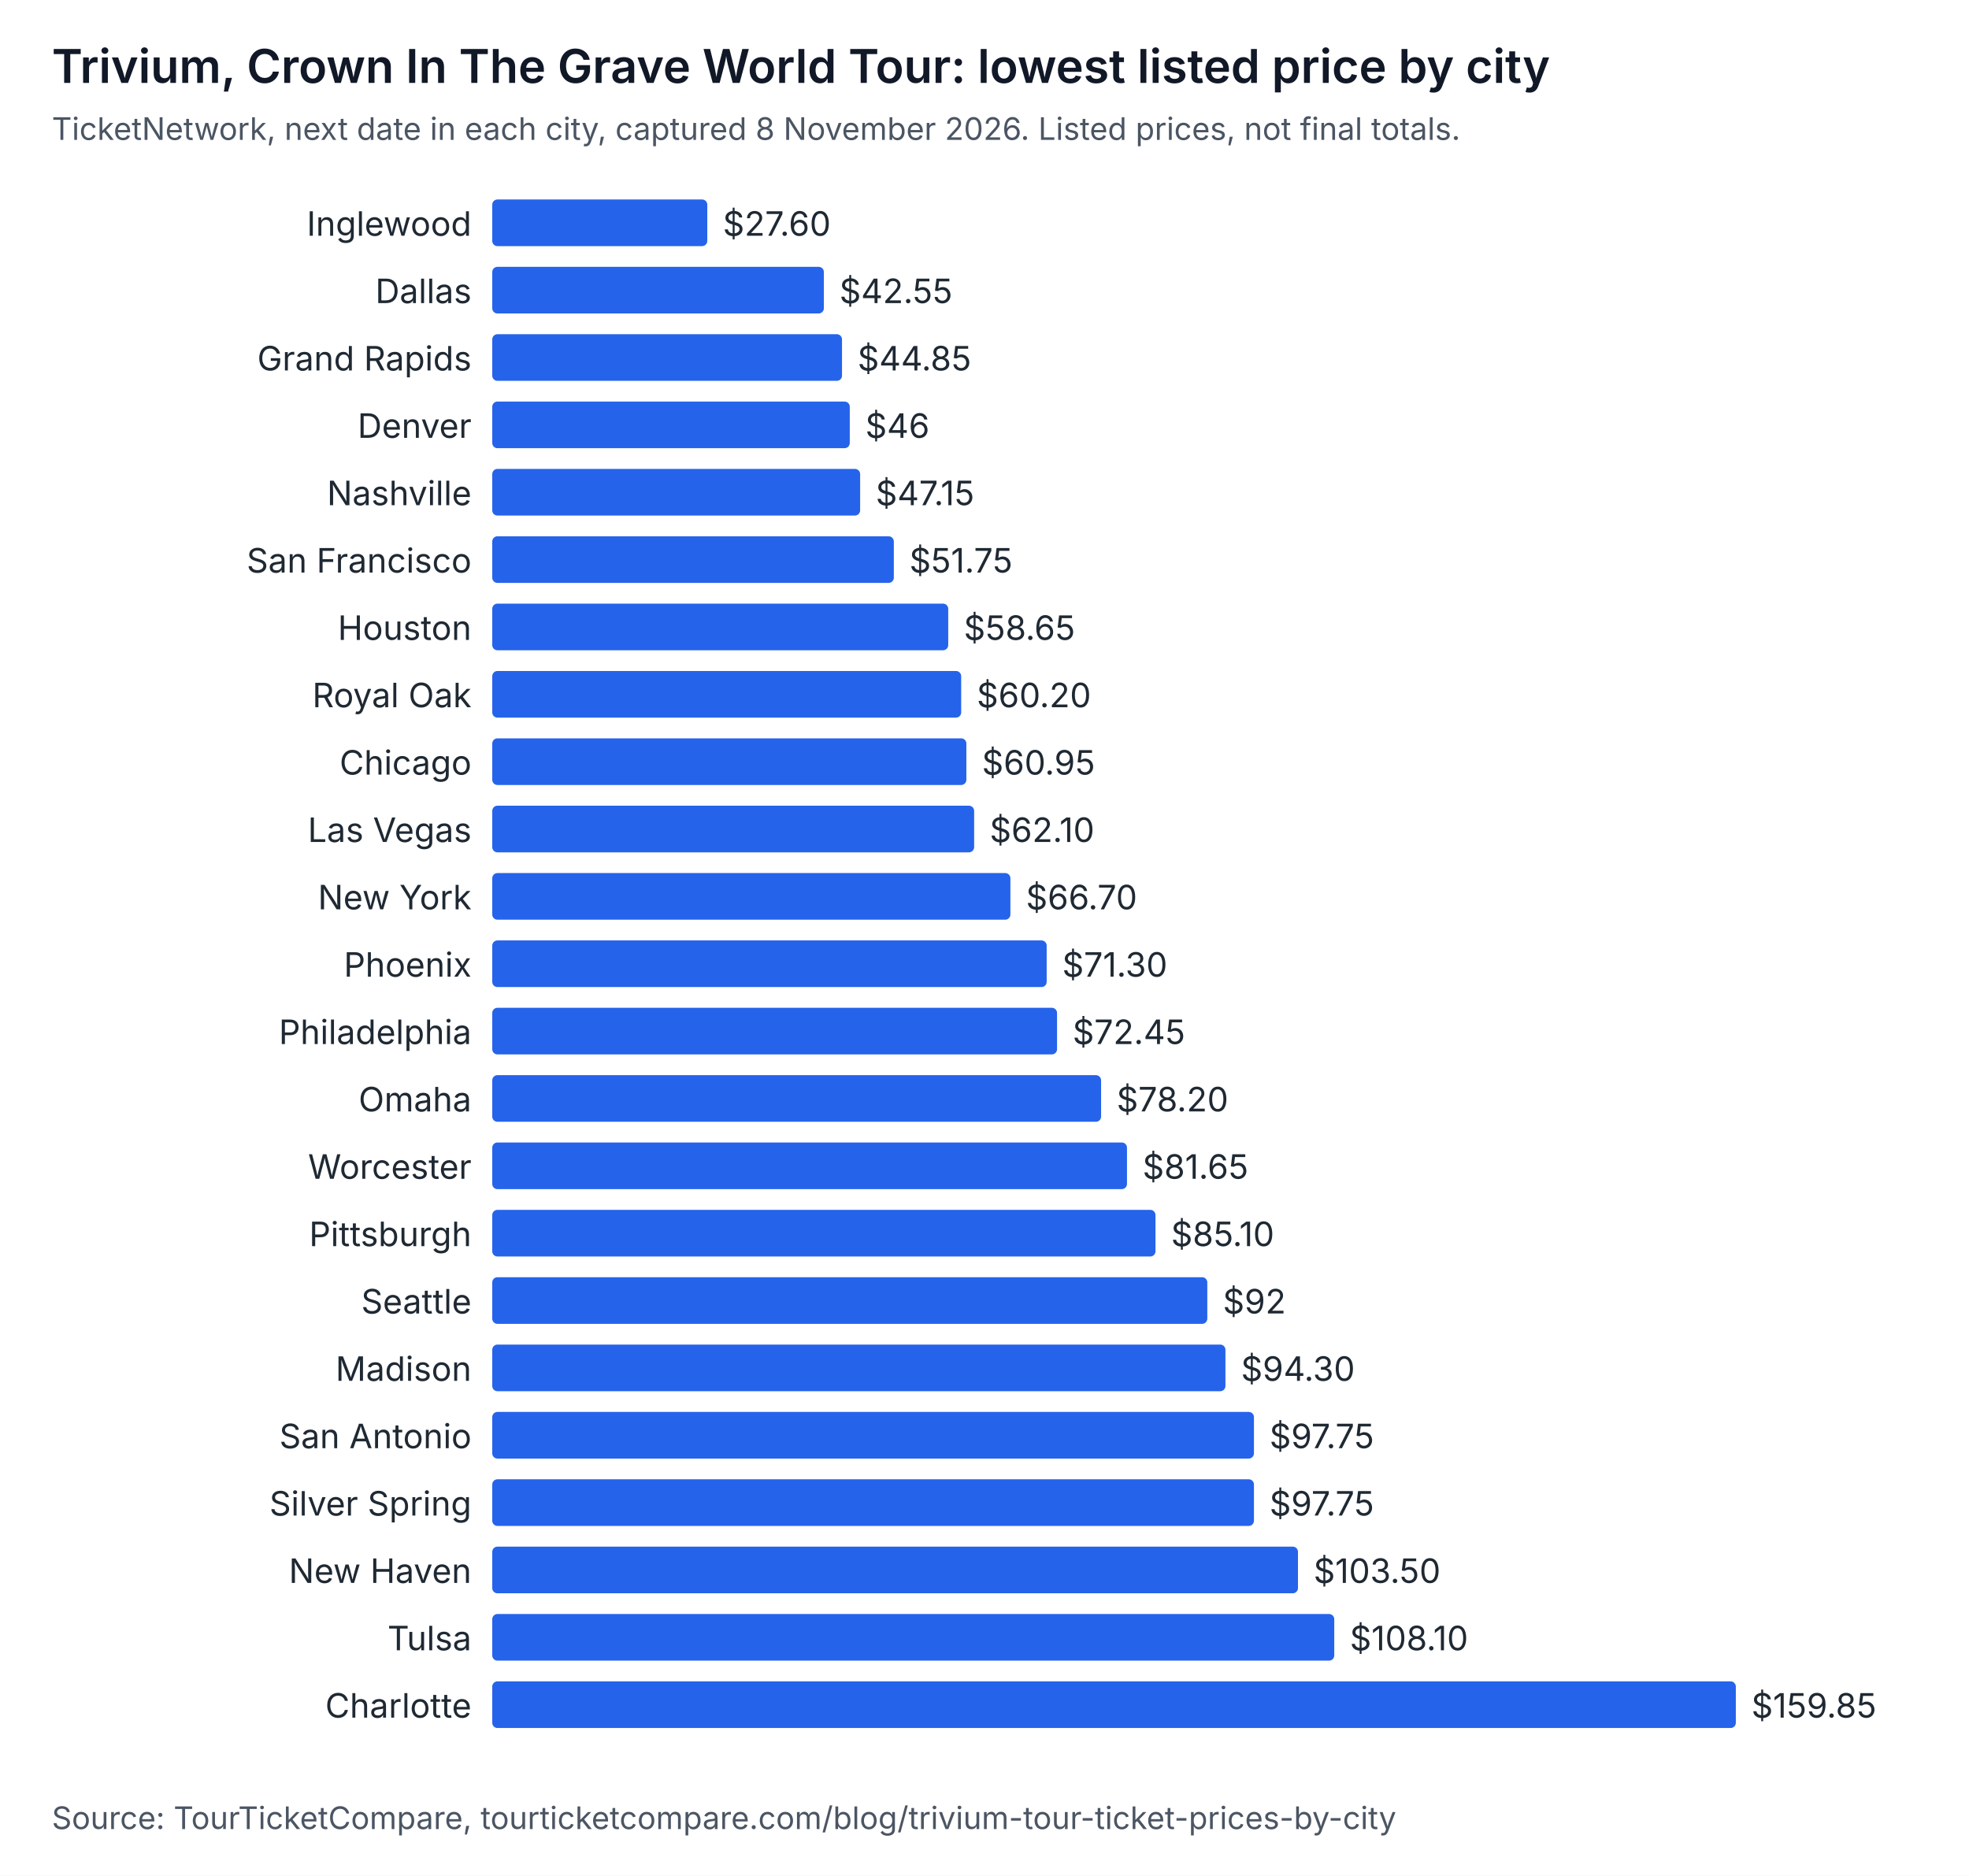
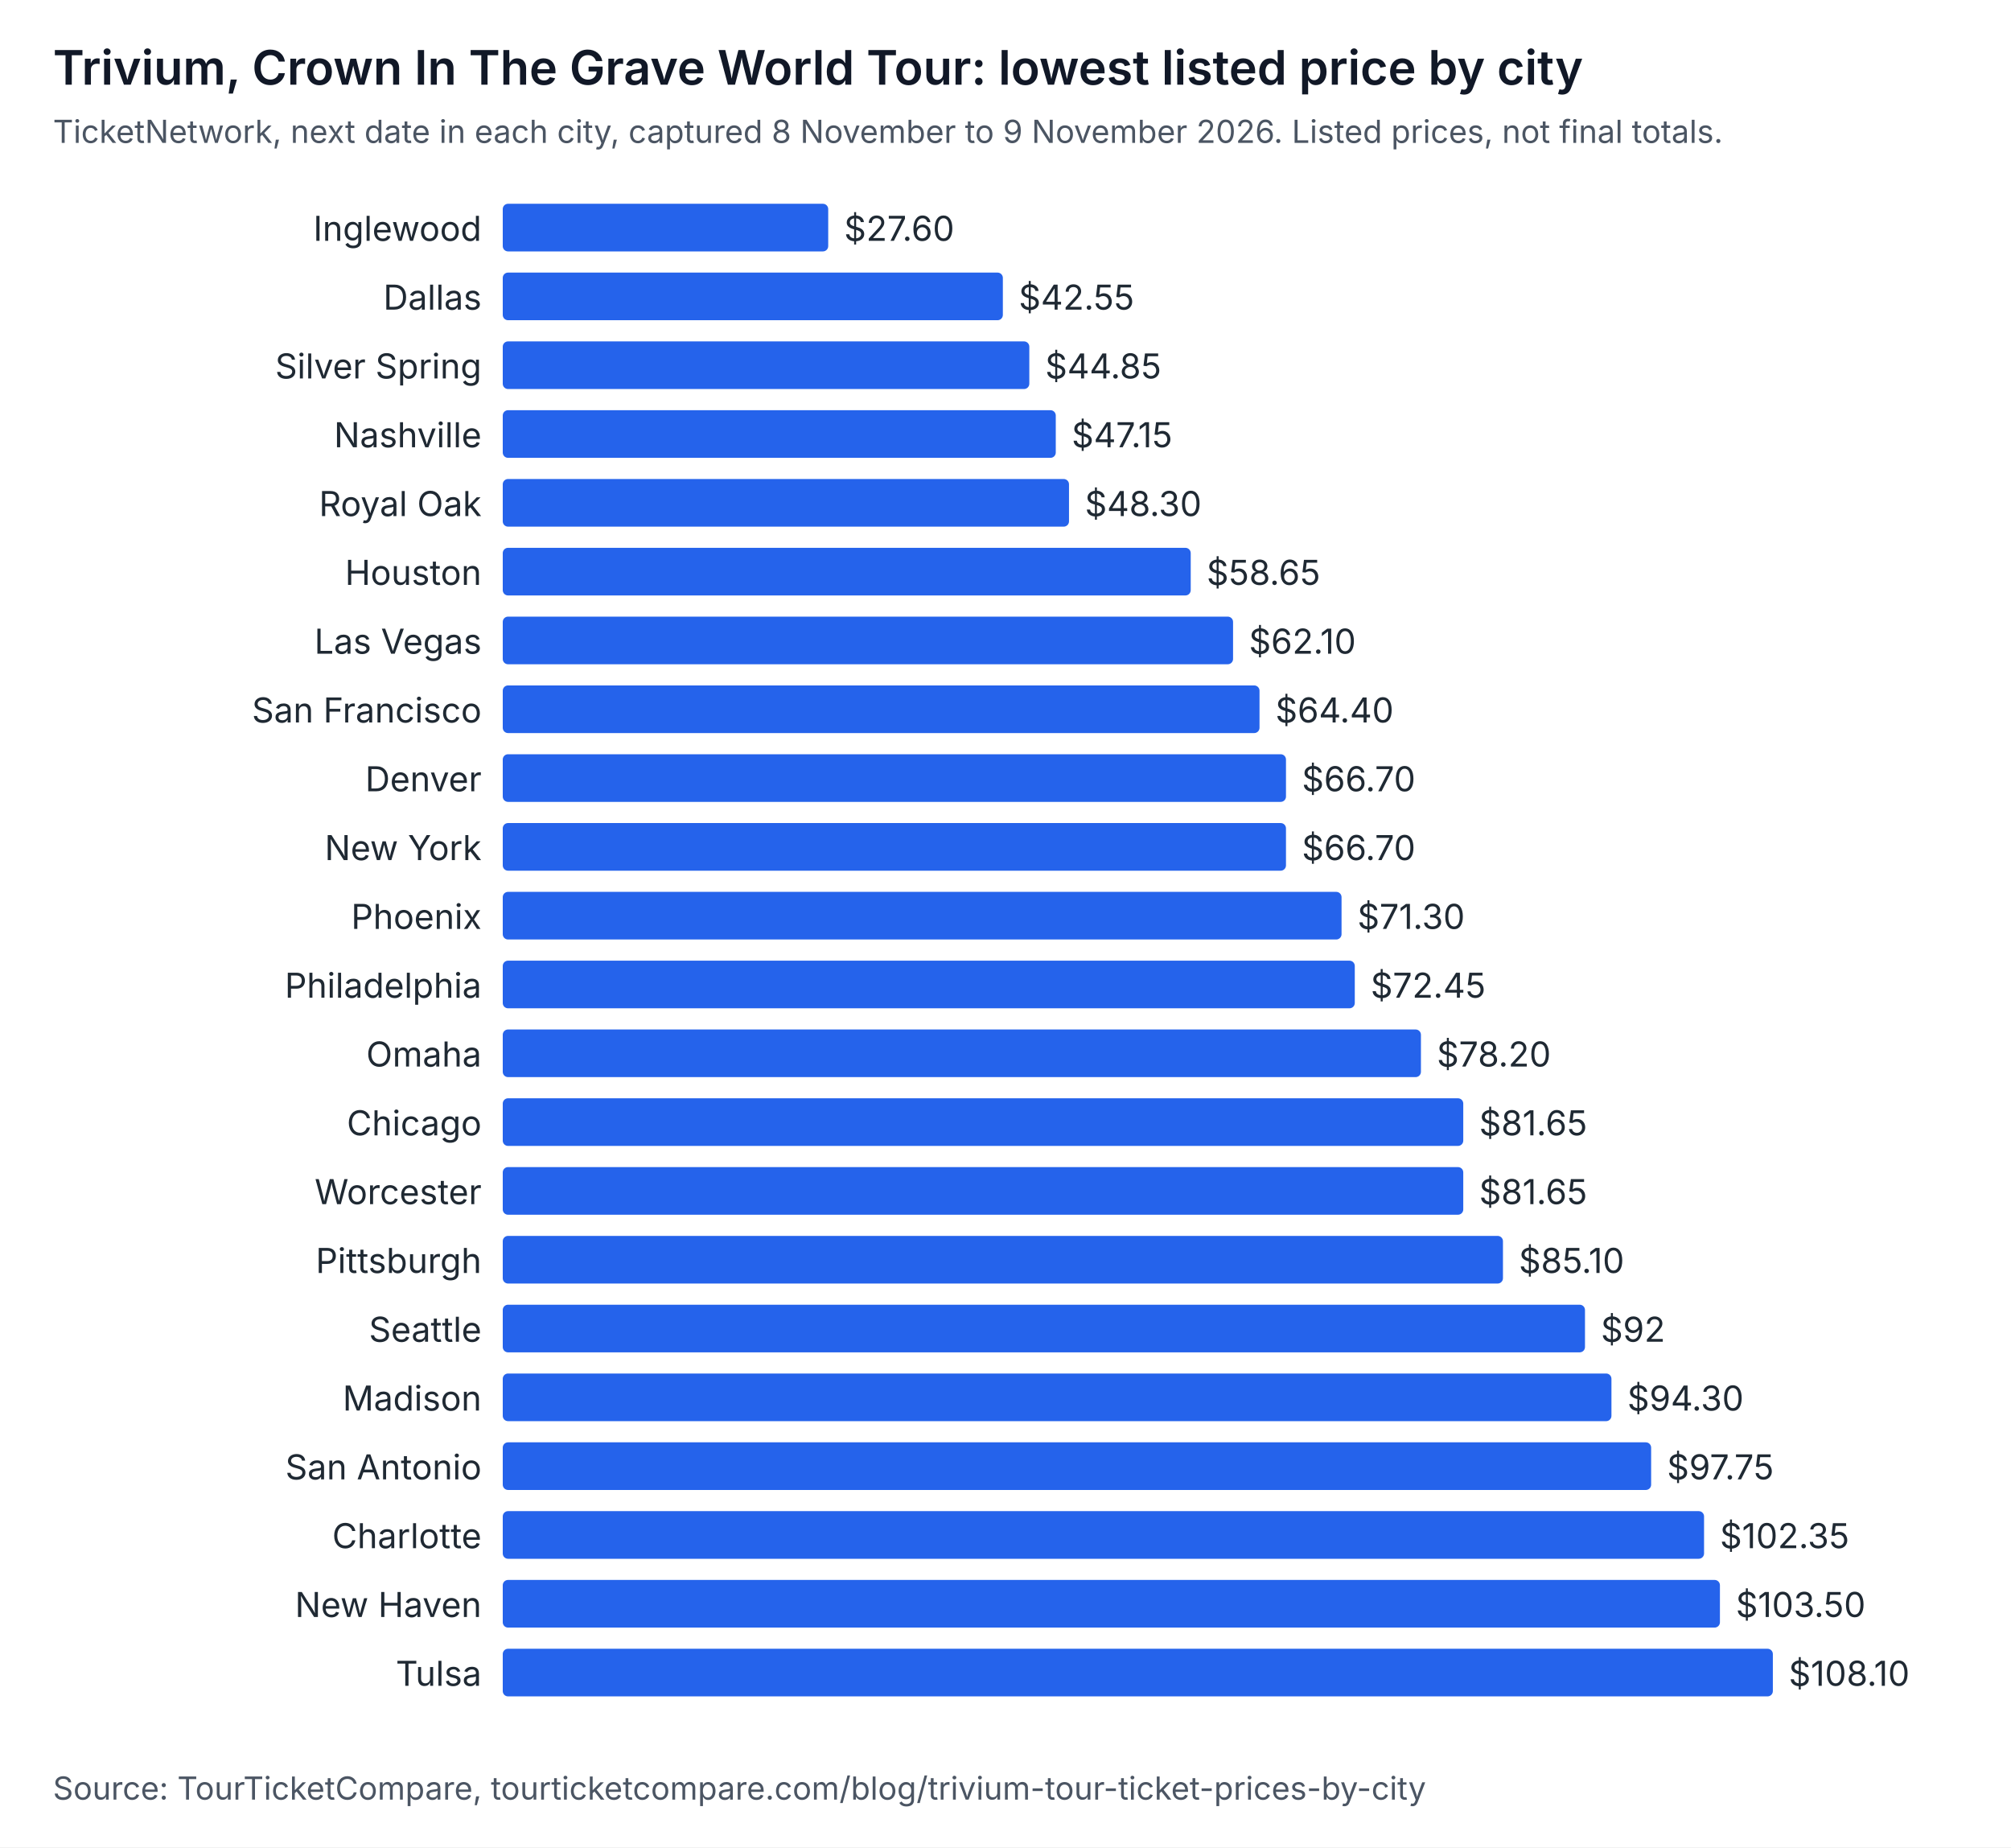
- <svg xmlns="http://www.w3.org/2000/svg" width="760" height="724" viewBox="0 0 760 724" role="img" aria-labelledby="t d" font-family="system-ui, -apple-system, Segoe UI, sans-serif">
-   <rect width="760" height="724" fill="#ffffff" />
+ <svg xmlns="http://www.w3.org/2000/svg" width="760" height="698" viewBox="0 0 760 698" role="img" aria-labelledby="t d" font-family="system-ui, -apple-system, Segoe UI, sans-serif">
+   <rect width="760" height="698" fill="#ffffff" />
  <text x="20" y="32" font-size="18" font-weight="600" fill="#111827">Trivium, Crown In The Grave World Tour: lowest listed price by city</text>
-   <text x="20" y="54" font-size="12" fill="#4b5563">TicketNetwork, next date in each city, captured 8 November 2026. Listed prices, not final totals.</text>
+   <text x="20" y="54" font-size="12" fill="#4b5563">TicketNetwork, next date in each city, captured 8 November to 9 November 2026. Listed prices, not final totals.</text>
  <text x="182" y="91" text-anchor="end" font-size="13" fill="#1f2933">Inglewood</text>
-   <rect x="190" y="77" width="83" height="18" rx="2" fill="#2563eb" />
-   <text x="279" y="91" font-size="13" fill="#1f2933">$27.60</text>
+   <rect x="190" y="77" width="123" height="18" rx="2" fill="#2563eb" />
+   <text x="319" y="91" font-size="13" fill="#1f2933">$27.60</text>
  <text x="182" y="117" text-anchor="end" font-size="13" fill="#1f2933">Dallas</text>
-   <rect x="190" y="103" width="128" height="18" rx="2" fill="#2563eb" />
-   <text x="324" y="117" font-size="13" fill="#1f2933">$42.55</text>
-   <text x="182" y="143" text-anchor="end" font-size="13" fill="#1f2933">Grand Rapids</text>
-   <rect x="190" y="129" width="135" height="18" rx="2" fill="#2563eb" />
-   <text x="331" y="143" font-size="13" fill="#1f2933">$44.85</text>
-   <text x="182" y="169" text-anchor="end" font-size="13" fill="#1f2933">Denver</text>
-   <rect x="190" y="155" width="138" height="18" rx="2" fill="#2563eb" />
-   <text x="334" y="169" font-size="13" fill="#1f2933">$46</text>
-   <text x="182" y="195" text-anchor="end" font-size="13" fill="#1f2933">Nashville</text>
-   <rect x="190" y="181" width="142" height="18" rx="2" fill="#2563eb" />
-   <text x="338" y="195" font-size="13" fill="#1f2933">$47.15</text>
-   <text x="182" y="221" text-anchor="end" font-size="13" fill="#1f2933">San Francisco</text>
-   <rect x="190" y="207" width="155" height="18" rx="2" fill="#2563eb" />
-   <text x="351" y="221" font-size="13" fill="#1f2933">$51.75</text>
-   <text x="182" y="247" text-anchor="end" font-size="13" fill="#1f2933">Houston</text>
-   <rect x="190" y="233" width="176" height="18" rx="2" fill="#2563eb" />
-   <text x="372" y="247" font-size="13" fill="#1f2933">$58.65</text>
-   <text x="182" y="273" text-anchor="end" font-size="13" fill="#1f2933">Royal Oak</text>
-   <rect x="190" y="259" width="181" height="18" rx="2" fill="#2563eb" />
-   <text x="377" y="273" font-size="13" fill="#1f2933">$60.20</text>
-   <text x="182" y="299" text-anchor="end" font-size="13" fill="#1f2933">Chicago</text>
-   <rect x="190" y="285" width="183" height="18" rx="2" fill="#2563eb" />
-   <text x="379" y="299" font-size="13" fill="#1f2933">$60.95</text>
-   <text x="182" y="325" text-anchor="end" font-size="13" fill="#1f2933">Las Vegas</text>
-   <rect x="190" y="311" width="186" height="18" rx="2" fill="#2563eb" />
-   <text x="382" y="325" font-size="13" fill="#1f2933">$62.10</text>
-   <text x="182" y="351" text-anchor="end" font-size="13" fill="#1f2933">New York</text>
-   <rect x="190" y="337" width="200" height="18" rx="2" fill="#2563eb" />
-   <text x="396" y="351" font-size="13" fill="#1f2933">$66.70</text>
-   <text x="182" y="377" text-anchor="end" font-size="13" fill="#1f2933">Phoenix</text>
-   <rect x="190" y="363" width="214" height="18" rx="2" fill="#2563eb" />
-   <text x="410" y="377" font-size="13" fill="#1f2933">$71.30</text>
-   <text x="182" y="403" text-anchor="end" font-size="13" fill="#1f2933">Philadelphia</text>
-   <rect x="190" y="389" width="218" height="18" rx="2" fill="#2563eb" />
-   <text x="414" y="403" font-size="13" fill="#1f2933">$72.45</text>
-   <text x="182" y="429" text-anchor="end" font-size="13" fill="#1f2933">Omaha</text>
-   <rect x="190" y="415" width="235" height="18" rx="2" fill="#2563eb" />
-   <text x="431" y="429" font-size="13" fill="#1f2933">$78.20</text>
+   <rect x="190" y="103" width="189" height="18" rx="2" fill="#2563eb" />
+   <text x="385" y="117" font-size="13" fill="#1f2933">$42.55</text>
+   <text x="182" y="143" text-anchor="end" font-size="13" fill="#1f2933">Silver Spring</text>
+   <rect x="190" y="129" width="199" height="18" rx="2" fill="#2563eb" />
+   <text x="395" y="143" font-size="13" fill="#1f2933">$44.85</text>
+   <text x="182" y="169" text-anchor="end" font-size="13" fill="#1f2933">Nashville</text>
+   <rect x="190" y="155" width="209" height="18" rx="2" fill="#2563eb" />
+   <text x="405" y="169" font-size="13" fill="#1f2933">$47.15</text>
+   <text x="182" y="195" text-anchor="end" font-size="13" fill="#1f2933">Royal Oak</text>
+   <rect x="190" y="181" width="214" height="18" rx="2" fill="#2563eb" />
+   <text x="410" y="195" font-size="13" fill="#1f2933">$48.30</text>
+   <text x="182" y="221" text-anchor="end" font-size="13" fill="#1f2933">Houston</text>
+   <rect x="190" y="207" width="260" height="18" rx="2" fill="#2563eb" />
+   <text x="456" y="221" font-size="13" fill="#1f2933">$58.65</text>
+   <text x="182" y="247" text-anchor="end" font-size="13" fill="#1f2933">Las Vegas</text>
+   <rect x="190" y="233" width="276" height="18" rx="2" fill="#2563eb" />
+   <text x="472" y="247" font-size="13" fill="#1f2933">$62.10</text>
+   <text x="182" y="273" text-anchor="end" font-size="13" fill="#1f2933">San Francisco</text>
+   <rect x="190" y="259" width="286" height="18" rx="2" fill="#2563eb" />
+   <text x="482" y="273" font-size="13" fill="#1f2933">$64.40</text>
+   <text x="182" y="299" text-anchor="end" font-size="13" fill="#1f2933">Denver</text>
+   <rect x="190" y="285" width="296" height="18" rx="2" fill="#2563eb" />
+   <text x="492" y="299" font-size="13" fill="#1f2933">$66.70</text>
+   <text x="182" y="325" text-anchor="end" font-size="13" fill="#1f2933">New York</text>
+   <rect x="190" y="311" width="296" height="18" rx="2" fill="#2563eb" />
+   <text x="492" y="325" font-size="13" fill="#1f2933">$66.70</text>
+   <text x="182" y="351" text-anchor="end" font-size="13" fill="#1f2933">Phoenix</text>
+   <rect x="190" y="337" width="317" height="18" rx="2" fill="#2563eb" />
+   <text x="513" y="351" font-size="13" fill="#1f2933">$71.30</text>
+   <text x="182" y="377" text-anchor="end" font-size="13" fill="#1f2933">Philadelphia</text>
+   <rect x="190" y="363" width="322" height="18" rx="2" fill="#2563eb" />
+   <text x="518" y="377" font-size="13" fill="#1f2933">$72.45</text>
+   <text x="182" y="403" text-anchor="end" font-size="13" fill="#1f2933">Omaha</text>
+   <rect x="190" y="389" width="347" height="18" rx="2" fill="#2563eb" />
+   <text x="543" y="403" font-size="13" fill="#1f2933">$78.20</text>
+   <text x="182" y="429" text-anchor="end" font-size="13" fill="#1f2933">Chicago</text>
+   <rect x="190" y="415" width="363" height="18" rx="2" fill="#2563eb" />
+   <text x="559" y="429" font-size="13" fill="#1f2933">$81.65</text>
  <text x="182" y="455" text-anchor="end" font-size="13" fill="#1f2933">Worcester</text>
-   <rect x="190" y="441" width="245" height="18" rx="2" fill="#2563eb" />
-   <text x="441" y="455" font-size="13" fill="#1f2933">$81.65</text>
+   <rect x="190" y="441" width="363" height="18" rx="2" fill="#2563eb" />
+   <text x="559" y="455" font-size="13" fill="#1f2933">$81.65</text>
  <text x="182" y="481" text-anchor="end" font-size="13" fill="#1f2933">Pittsburgh</text>
-   <rect x="190" y="467" width="256" height="18" rx="2" fill="#2563eb" />
-   <text x="452" y="481" font-size="13" fill="#1f2933">$85.10</text>
+   <rect x="190" y="467" width="378" height="18" rx="2" fill="#2563eb" />
+   <text x="574" y="481" font-size="13" fill="#1f2933">$85.10</text>
  <text x="182" y="507" text-anchor="end" font-size="13" fill="#1f2933">Seattle</text>
-   <rect x="190" y="493" width="276" height="18" rx="2" fill="#2563eb" />
-   <text x="472" y="507" font-size="13" fill="#1f2933">$92</text>
+   <rect x="190" y="493" width="409" height="18" rx="2" fill="#2563eb" />
+   <text x="605" y="507" font-size="13" fill="#1f2933">$92</text>
  <text x="182" y="533" text-anchor="end" font-size="13" fill="#1f2933">Madison</text>
-   <rect x="190" y="519" width="283" height="18" rx="2" fill="#2563eb" />
-   <text x="479" y="533" font-size="13" fill="#1f2933">$94.30</text>
+   <rect x="190" y="519" width="419" height="18" rx="2" fill="#2563eb" />
+   <text x="615" y="533" font-size="13" fill="#1f2933">$94.30</text>
  <text x="182" y="559" text-anchor="end" font-size="13" fill="#1f2933">San Antonio</text>
-   <rect x="190" y="545" width="294" height="18" rx="2" fill="#2563eb" />
-   <text x="490" y="559" font-size="13" fill="#1f2933">$97.75</text>
-   <text x="182" y="585" text-anchor="end" font-size="13" fill="#1f2933">Silver Spring</text>
-   <rect x="190" y="571" width="294" height="18" rx="2" fill="#2563eb" />
-   <text x="490" y="585" font-size="13" fill="#1f2933">$97.75</text>
+   <rect x="190" y="545" width="434" height="18" rx="2" fill="#2563eb" />
+   <text x="630" y="559" font-size="13" fill="#1f2933">$97.75</text>
+   <text x="182" y="585" text-anchor="end" font-size="13" fill="#1f2933">Charlotte</text>
+   <rect x="190" y="571" width="454" height="18" rx="2" fill="#2563eb" />
+   <text x="650" y="585" font-size="13" fill="#1f2933">$102.35</text>
  <text x="182" y="611" text-anchor="end" font-size="13" fill="#1f2933">New Haven</text>
-   <rect x="190" y="597" width="311" height="18" rx="2" fill="#2563eb" />
-   <text x="507" y="611" font-size="13" fill="#1f2933">$103.50</text>
+   <rect x="190" y="597" width="460" height="18" rx="2" fill="#2563eb" />
+   <text x="656" y="611" font-size="13" fill="#1f2933">$103.50</text>
  <text x="182" y="637" text-anchor="end" font-size="13" fill="#1f2933">Tulsa</text>
-   <rect x="190" y="623" width="325" height="18" rx="2" fill="#2563eb" />
-   <text x="521" y="637" font-size="13" fill="#1f2933">$108.10</text>
-   <text x="182" y="663" text-anchor="end" font-size="13" fill="#1f2933">Charlotte</text>
-   <rect x="190" y="649" width="480" height="18" rx="2" fill="#2563eb" />
-   <text x="676" y="663" font-size="13" fill="#1f2933">$159.85</text>
-   <text x="20" y="706" font-size="12" fill="#4b5563">Source: TourTicketCompare, tourticketcompare.com/blog/trivium-tour-ticket-prices-by-city</text>
+   <rect x="190" y="623" width="480" height="18" rx="2" fill="#2563eb" />
+   <text x="676" y="637" font-size="13" fill="#1f2933">$108.10</text>
+   <text x="20" y="680" font-size="12" fill="#4b5563">Source: TourTicketCompare, tourticketcompare.com/blog/trivium-tour-ticket-prices-by-city</text>
</svg>
